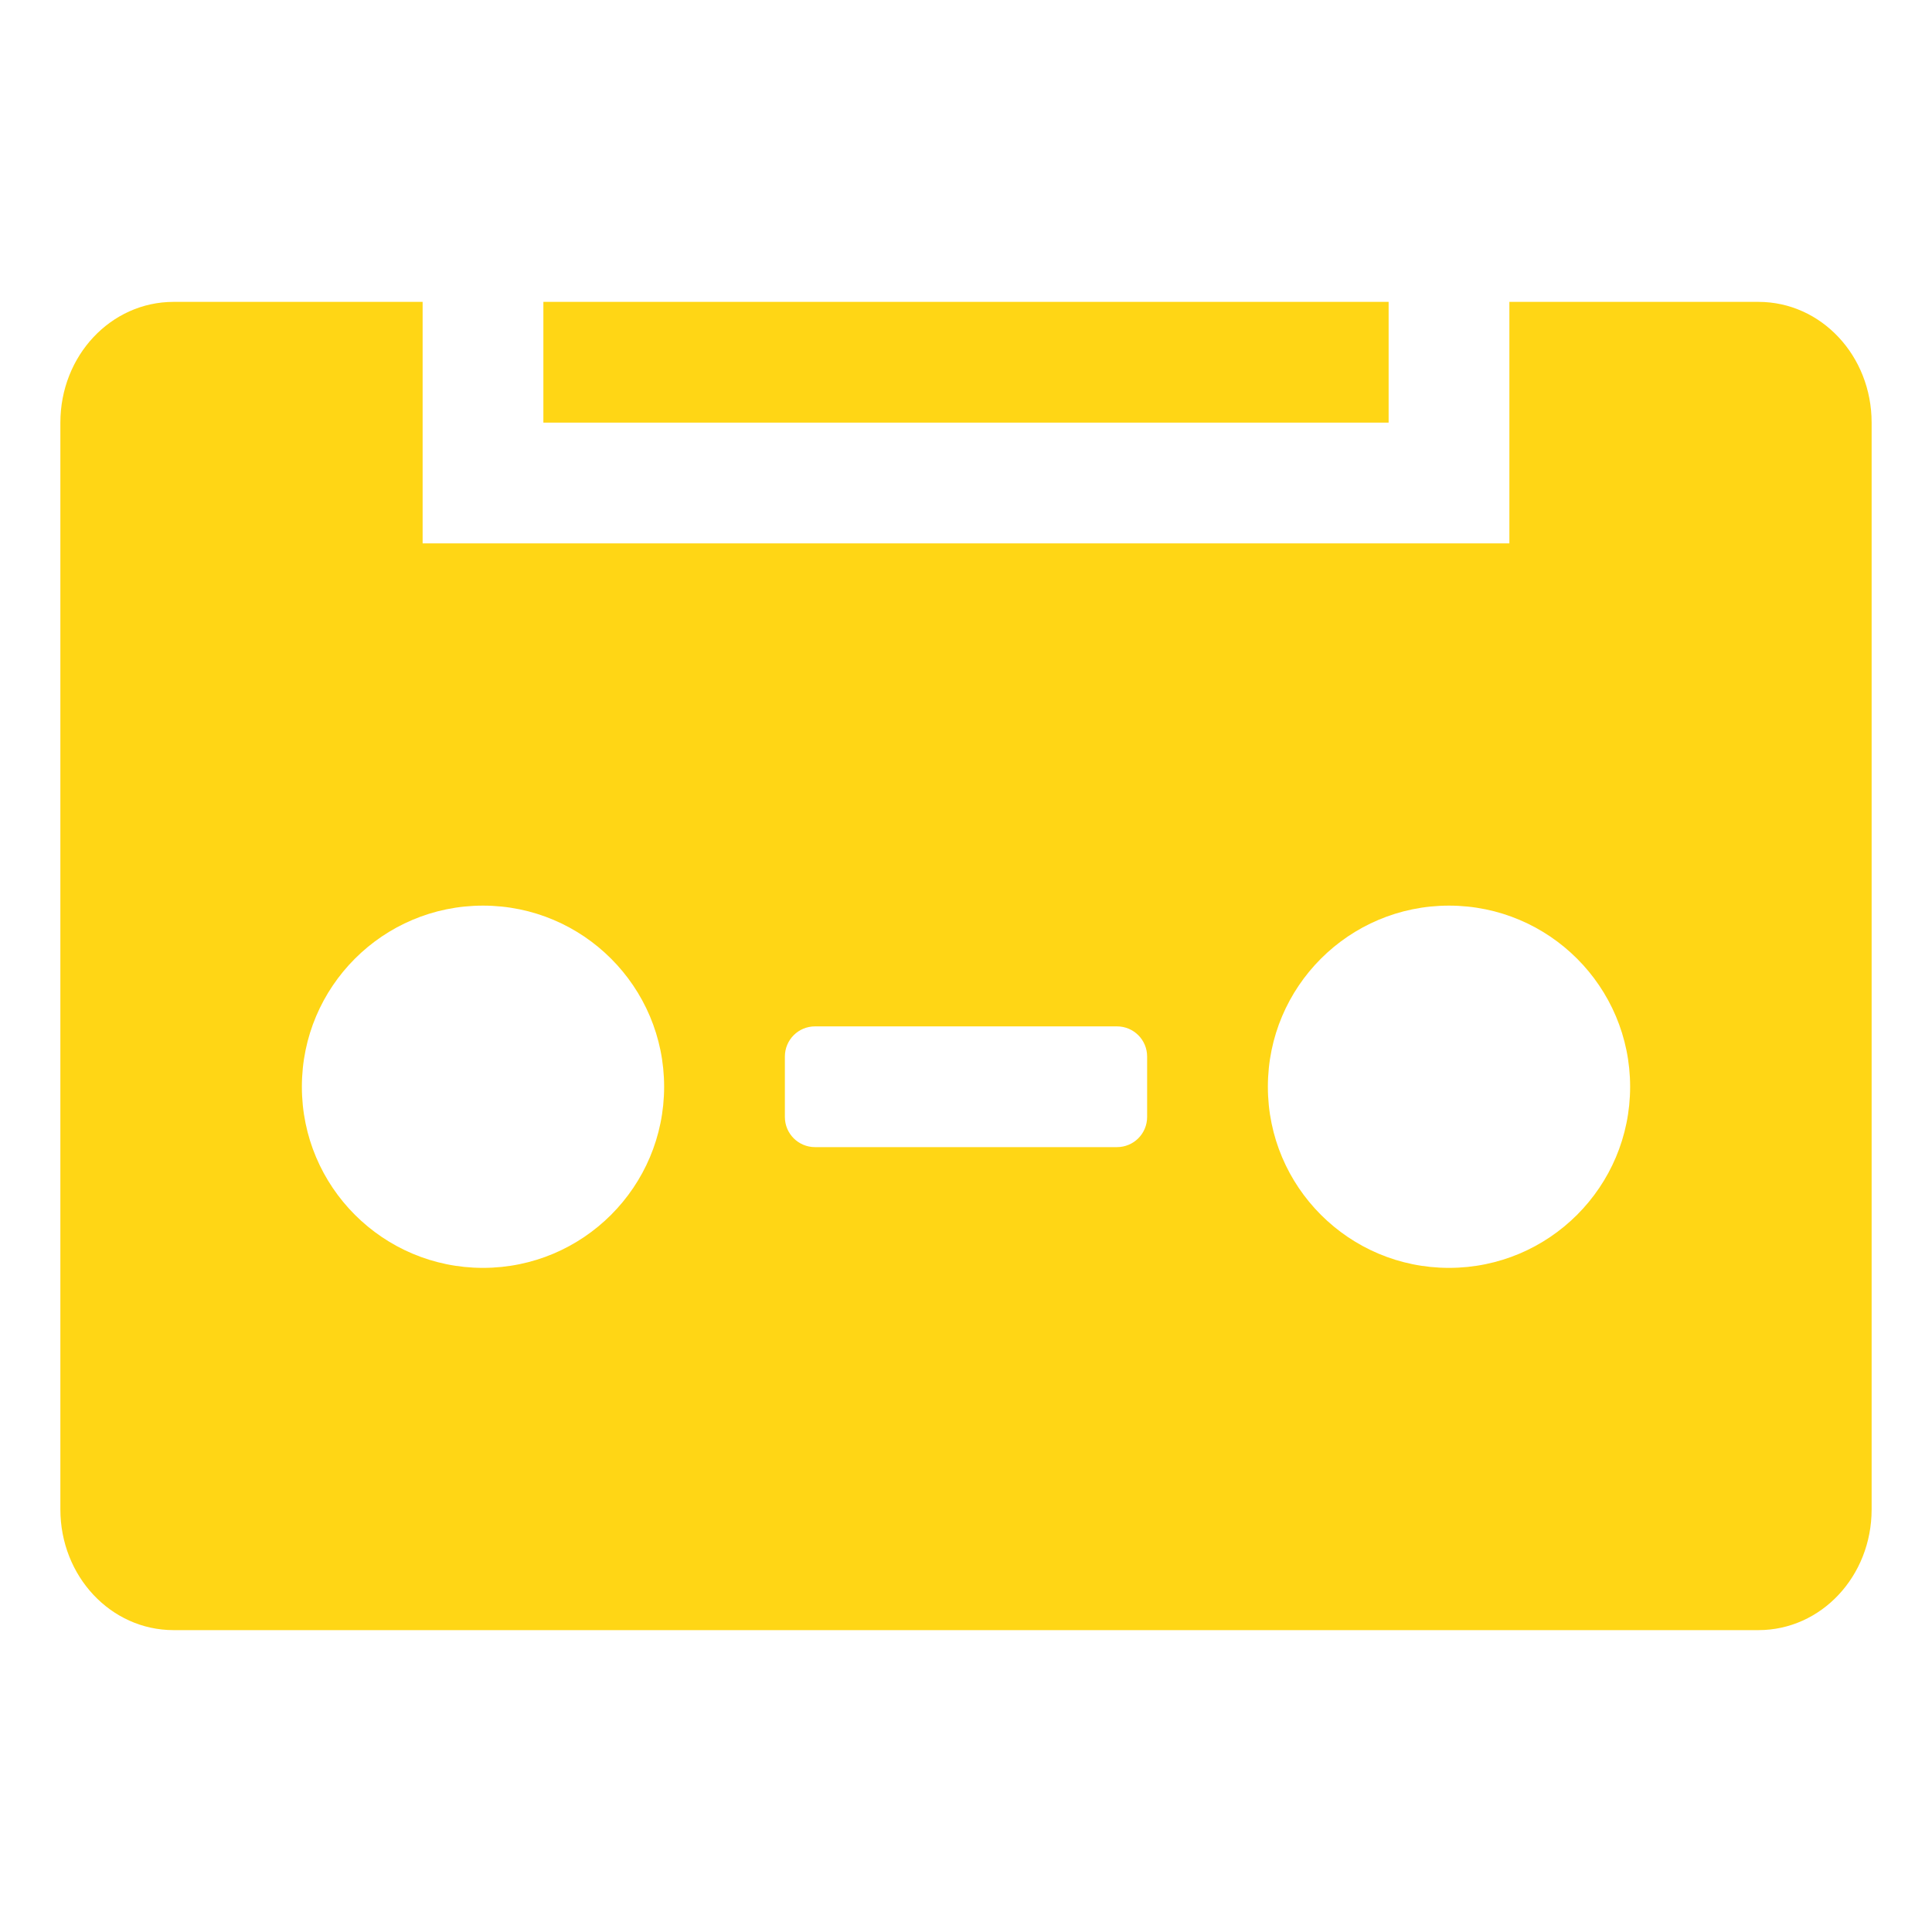
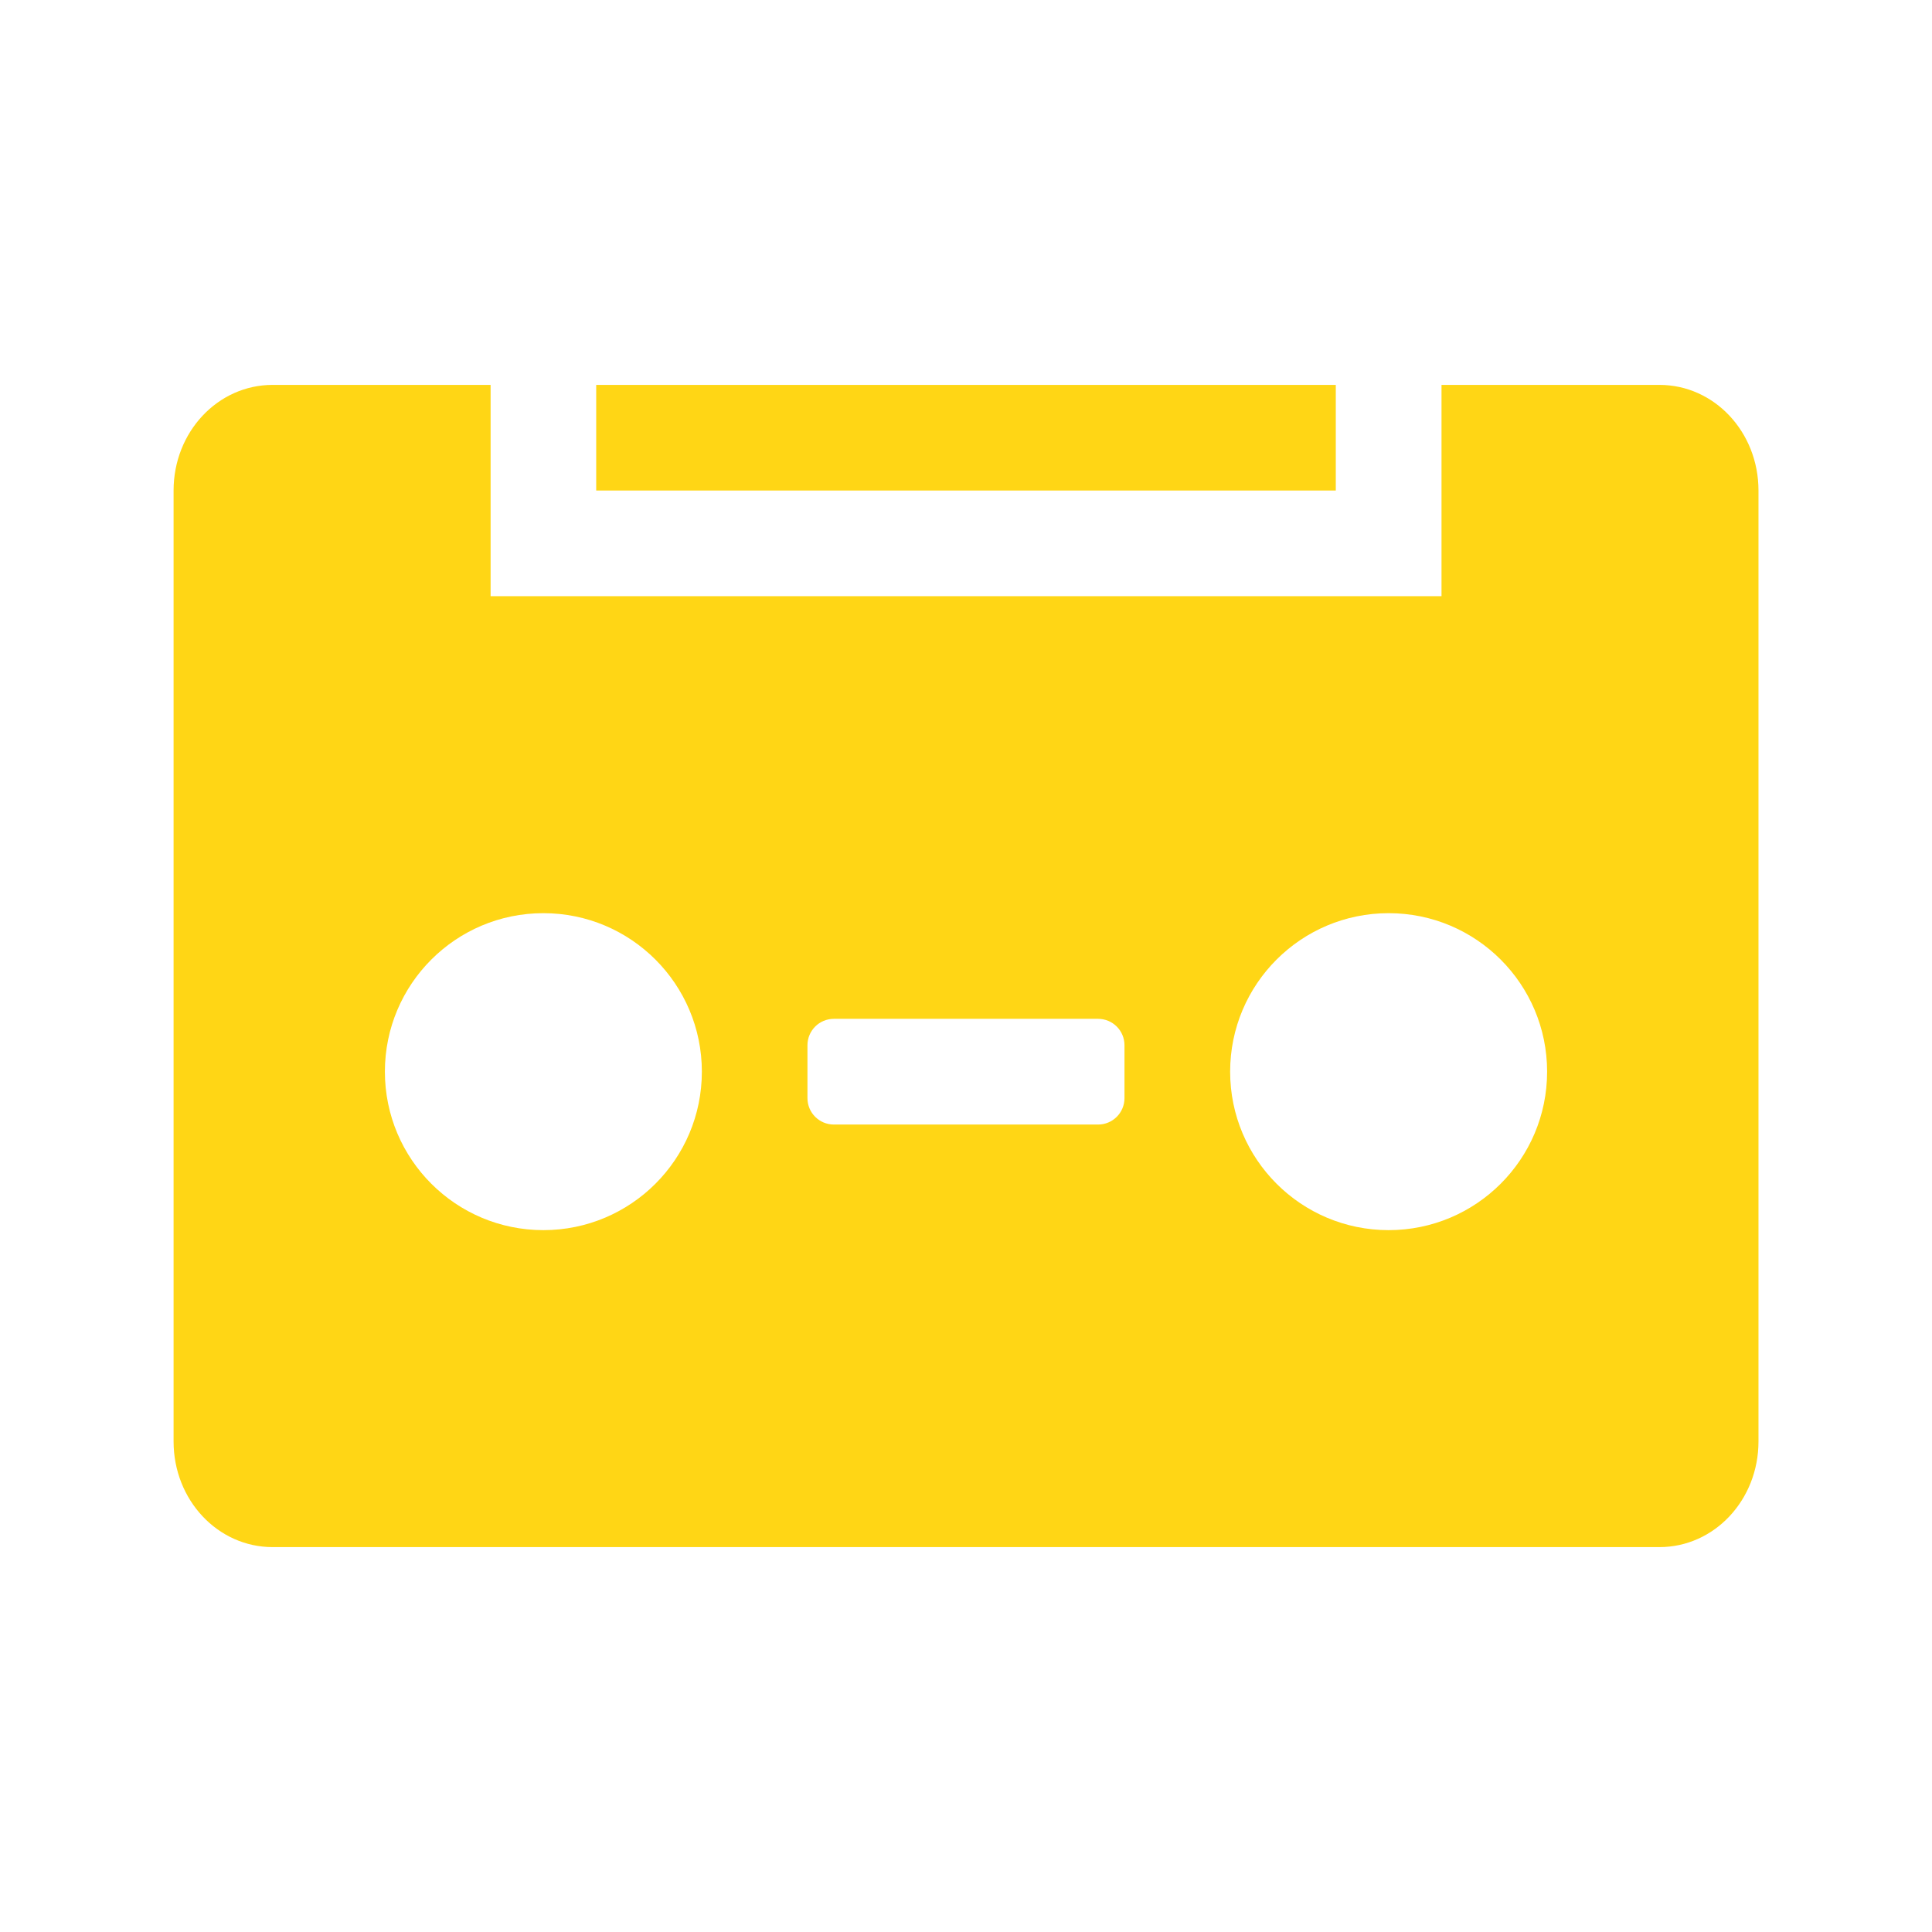
<svg xmlns="http://www.w3.org/2000/svg" height="32" width="32" version="1.1" viewBox="0 0 32 32" id="svg2">
  <defs id="defs10" />
-   <path style="fill:#ffd615;fill-opacity:1" id="path6" d="M 2.875,5 C 1.836,5 1,5.892 1,7 l 0,18 c 0,1.108 0.836,2 1.875,2 l 26.25,0 C 30.164,27 31,26.108 31,25 L 31,7 C 31,5.892 30.164,5 29.125,5 L 25,5 25,9 7,9 7,5 2.875,5 Z M 9,5 9,7 23,7 23,5 9,5 Z M 8,15 c 1.657,0 3,1.343 3,3 0,1.657 -1.343,3 -3,3 -1.657,0 -3,-1.343 -3,-3 0,-1.657 1.343,-3 3,-3 z m 16,0 c 1.657,0 3,1.343 3,3 0,1.657 -1.343,3 -3,3 -1.657,0 -3,-1.343 -3,-3 0,-1.657 1.343,-3 3,-3 z m -10.5,2 5,0 c 0.277,0 0.5,0.223 0.5,0.5 l 0,1 c 0,0.277 -0.223,0.5 -0.5,0.5 l -5,0 C 13.223,19 13,18.777 13,18.5 l 0,-1 C 13,17.223 13.223,17 13.5,17 Z" />
+   <path style="fill:#ffd615;fill-opacity:1" id="path6" d="m 4.516,6.375 c -0.909,0 -1.641,0.78 -1.641,1.75 l 0,15.75 c 0,0.97 0.732,1.75 1.641,1.75 l 22.969,0 c 0.909,0 1.641,-0.78 1.641,-1.75 l 0,-15.75 c 0,-0.97 -0.732,-1.75 -1.641,-1.75 l -3.609,0 0,3.5 -15.75,0 0,-3.5 -3.609,0 z m 5.359,0 0,1.75 12.25,0 0,-1.75 -12.25,0 z M 9,15.125 c 1.45,0 2.625,1.175 2.625,2.625 0,1.45 -1.175,2.625 -2.625,2.625 C 7.55,20.375 6.375,19.2 6.375,17.75 c 0,-1.45 1.175,-2.625 2.625,-2.625 z m 14,0 c 1.45,0 2.625,1.175 2.625,2.625 0,1.45 -1.175,2.625 -2.625,2.625 -1.45,0 -2.625,-1.175 -2.625,-2.625 0,-1.45 1.175,-2.625 2.625,-2.625 z m -9.188,1.75 4.375,0 c 0.242,0 0.438,0.195 0.438,0.438 l 0,0.875 c 0,0.242 -0.195,0.438 -0.438,0.438 l -4.375,0 c -0.242,0 -0.438,-0.195 -0.438,-0.438 l 0,-0.875 c 0,-0.242 0.195,-0.438 0.438,-0.438 z" />
</svg>
